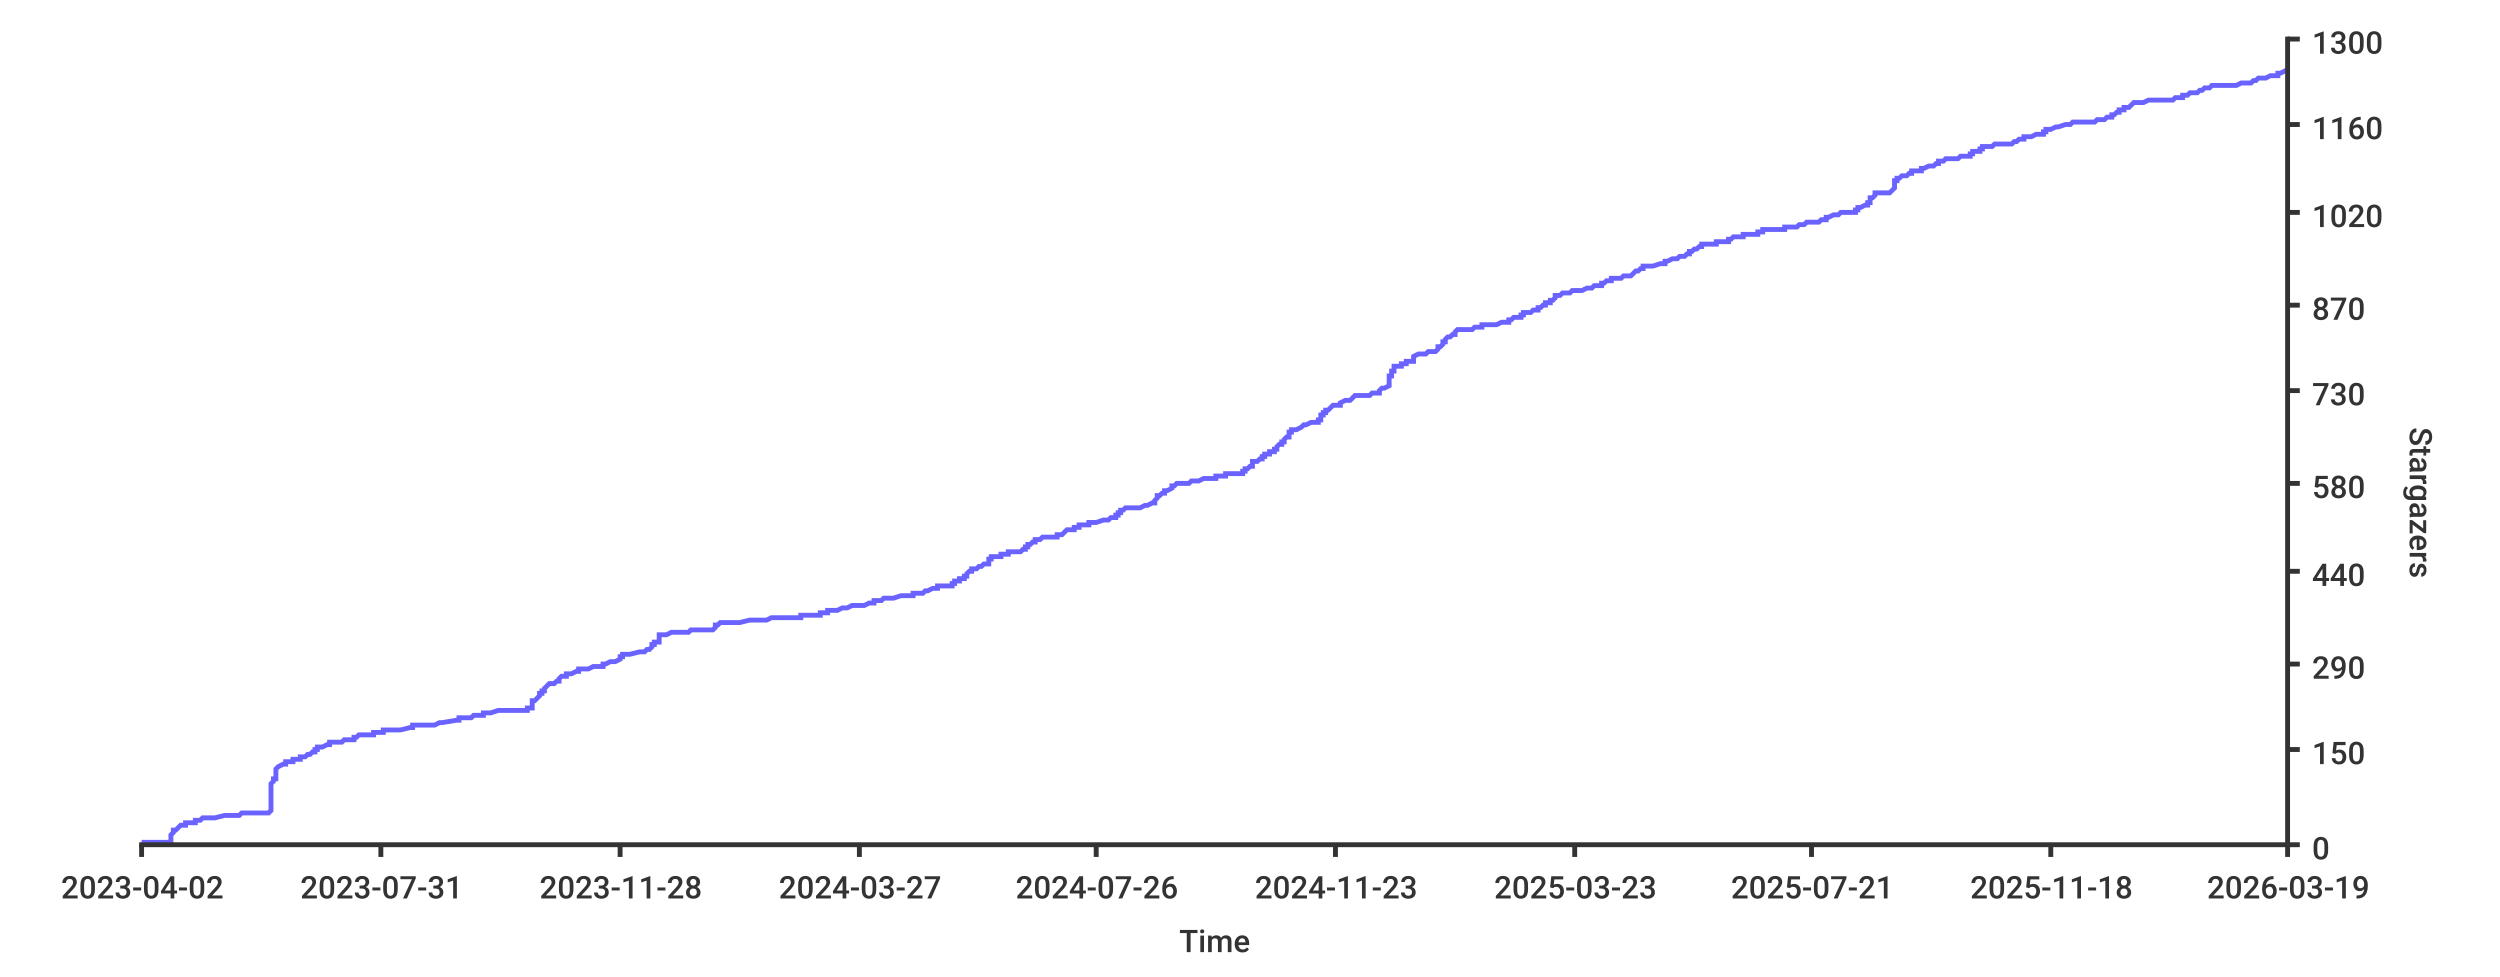
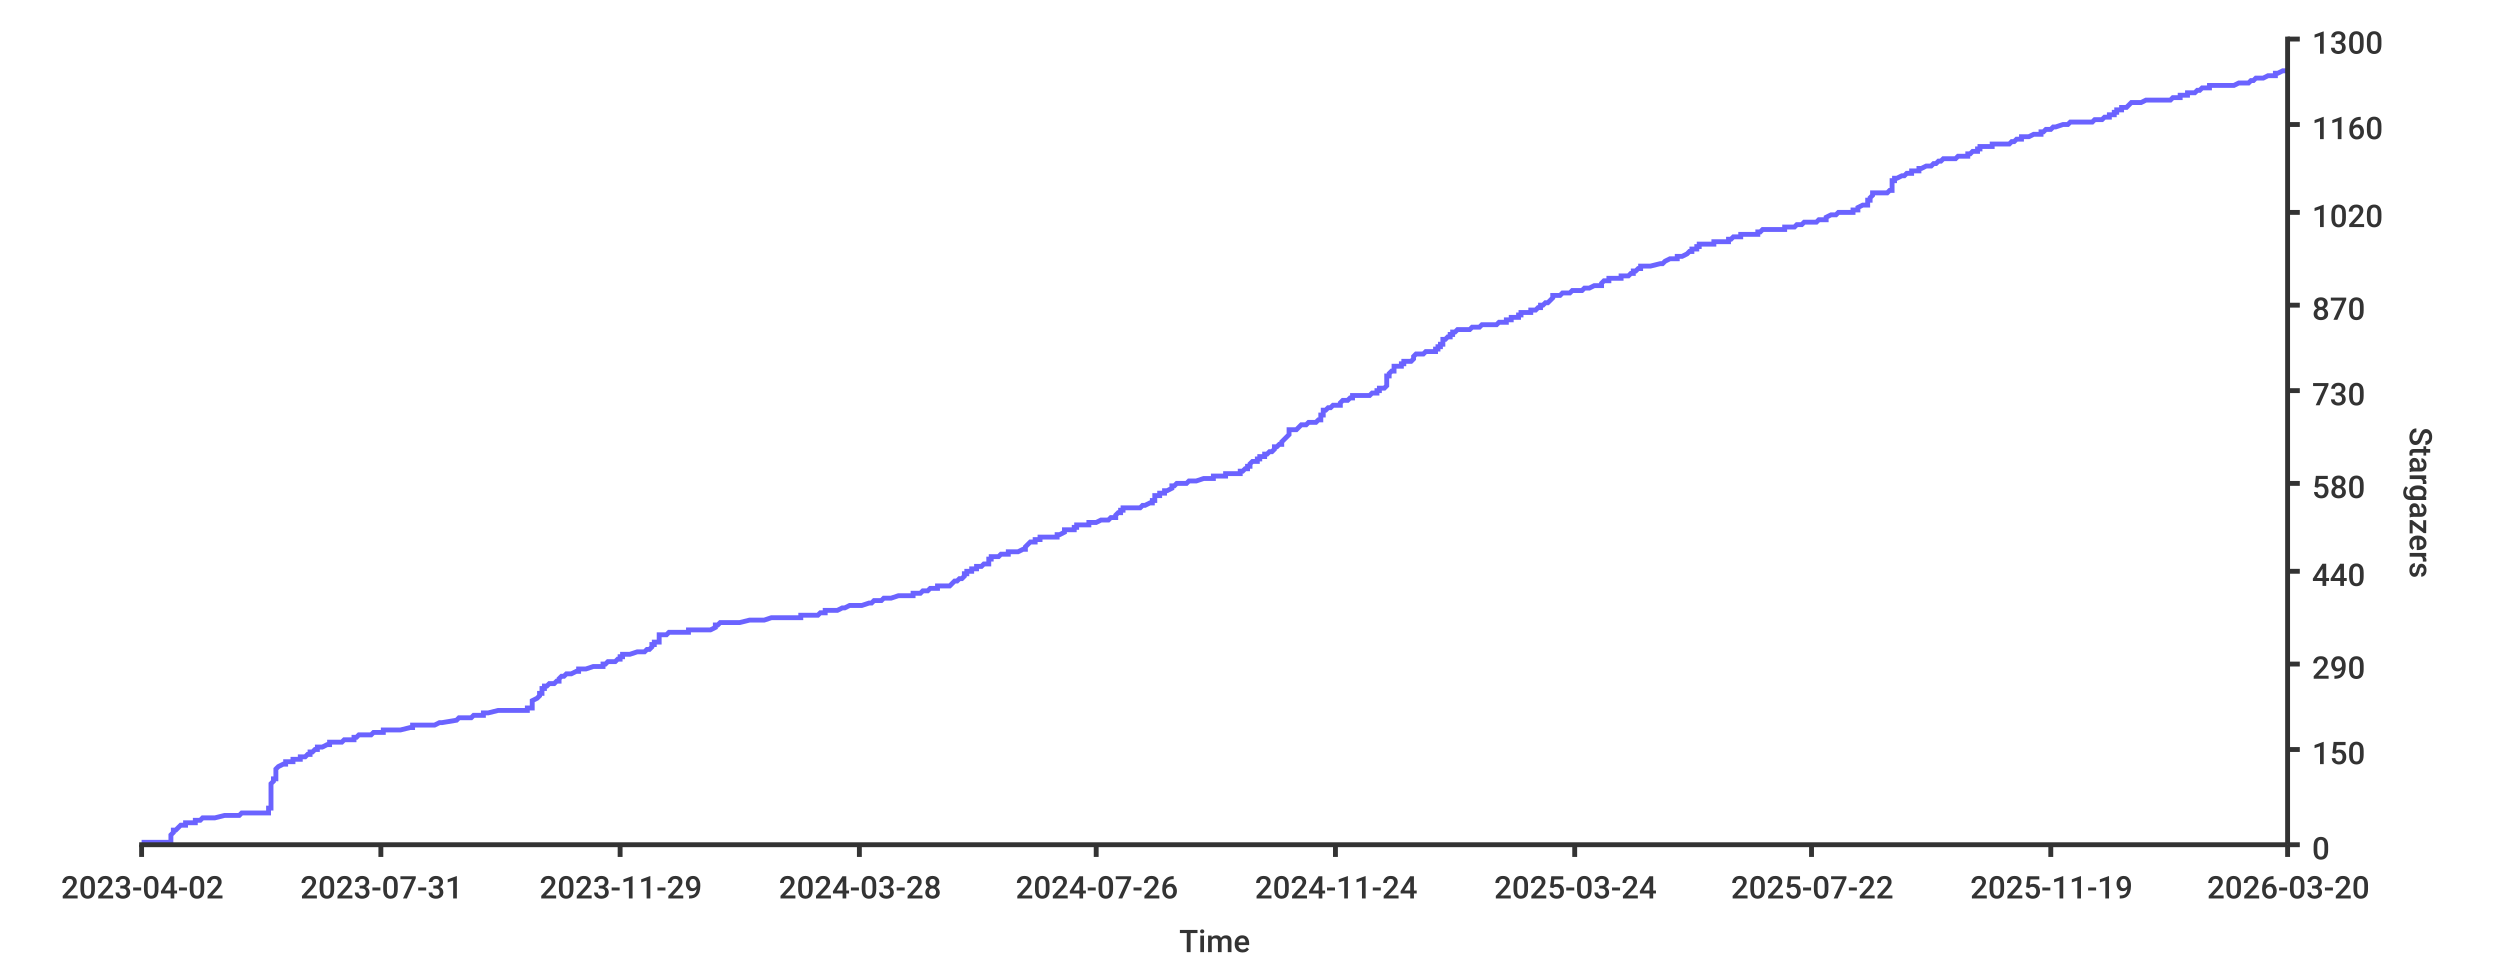
- <svg xmlns="http://www.w3.org/2000/svg" width="1024px" height="400px">
+ <svg xmlns="http://www.w3.org/2000/svg" height="400px" width="1024px">
  <style type="text/css">
path { fill: none; stroke: rgb(51,51,51); }
path.series { stroke: #6b63ff; }
rect.background { fill: rgb(255,255,255); stroke: none; }

text {
	stroke-width: 0;
	stroke: none;
	fill: rgba(51,51,51,1.0);
	font-size: 12.8px;
	font-family: 'Roboto Medium', sans-serif;
}
</style>
  <rect width="1024px" height="400px" class="background" rx="8" x="0" y="0" />
-   <path class="series" d="M 58 345 L 60 345 L 70 345 L 70 344 L 70 344 L 70 344 L 70 344 L 70 343 L 70 343 L 70 343 L 70 343 L 70 342 L 70 342 L 70 342 L 70 342 L 71 341 L 71 341 L 71 341 L 71 341 L 71 340 L 72 340 L 72 340 L 72 340 L 73 339 L 73 339 L 73 339 L 73 339 L 74 338 L 75 338 L 75 338 L 76 338 L 76 337 L 79 337 L 80 337 L 80 337 L 80 336 L 80 336 L 81 336 L 82 336 L 83 335 L 84 335 L 87 335 L 88 335 L 92 334 L 93 334 L 96 334 L 98 334 L 99 333 L 109 333 L 109 333 L 110 333 L 111 332 L 111 332 L 111 332 L 111 332 L 111 331 L 111 331 L 111 331 L 111 331 L 111 330 L 111 330 L 111 330 L 111 330 L 111 329 L 111 329 L 111 329 L 111 328 L 111 328 L 111 328 L 111 328 L 111 327 L 111 327 L 111 327 L 111 327 L 111 326 L 111 326 L 111 326 L 111 326 L 111 325 L 111 325 L 111 325 L 111 325 L 111 324 L 111 324 L 111 324 L 111 324 L 111 323 L 111 323 L 111 323 L 111 323 L 111 322 L 111 322 L 111 322 L 111 322 L 111 321 L 111 321 L 111 321 L 111 321 L 112 320 L 112 320 L 112 320 L 112 320 L 112 319 L 112 319 L 113 319 L 113 319 L 113 318 L 113 318 L 113 318 L 113 318 L 113 317 L 113 317 L 113 317 L 113 317 L 113 316 L 113 316 L 113 316 L 113 316 L 113 315 L 113 315 L 113 315 L 113 315 L 114 314 L 114 314 L 114 314 L 114 314 L 116 313 L 116 313 L 116 313 L 117 313 L 117 312 L 118 312 L 120 312 L 120 311 L 122 311 L 122 311 L 123 311 L 123 310 L 124 310 L 125 310 L 125 310 L 126 309 L 126 309 L 127 309 L 127 309 L 128 308 L 128 308 L 128 308 L 129 308 L 129 307 L 129 307 L 130 307 L 130 307 L 130 306 L 131 306 L 132 306 L 132 306 L 134 305 L 134 305 L 135 305 L 135 305 L 135 304 L 136 304 L 137 304 L 140 304 L 141 303 L 141 303 L 145 303 L 145 303 L 145 302 L 145 302 L 145 302 L 146 302 L 147 301 L 148 301 L 148 301 L 153 301 L 153 300 L 154 300 L 156 300 L 157 300 L 157 299 L 157 299 L 161 299 L 164 299 L 168 298 L 169 298 L 169 298 L 169 298 L 169 297 L 175 297 L 178 297 L 178 297 L 180 296 L 181 296 L 181 296 L 187 295 L 187 295 L 187 295 L 188 295 L 188 294 L 191 294 L 192 294 L 193 294 L 194 293 L 198 293 L 198 293 L 198 293 L 198 292 L 199 292 L 199 292 L 201 292 L 204 291 L 211 291 L 214 291 L 216 291 L 216 290 L 218 290 L 218 290 L 218 290 L 218 289 L 218 289 L 218 289 L 218 289 L 218 288 L 218 288 L 218 288 L 218 288 L 218 287 L 218 287 L 218 287 L 219 287 L 220 286 L 220 286 L 220 286 L 220 286 L 221 285 L 221 285 L 221 285 L 221 285 L 221 284 L 221 284 L 221 284 L 222 284 L 222 283 L 222 283 L 223 283 L 223 283 L 223 282 L 223 282 L 223 282 L 223 282 L 224 281 L 224 281 L 224 281 L 224 281 L 225 280 L 226 280 L 226 280 L 227 280 L 228 279 L 228 279 L 229 279 L 229 278 L 229 278 L 229 278 L 229 278 L 230 277 L 231 277 L 232 277 L 232 277 L 232 276 L 233 276 L 234 276 L 234 276 L 236 275 L 236 275 L 236 275 L 237 275 L 237 274 L 240 274 L 240 274 L 241 274 L 243 273 L 244 273 L 246 273 L 247 273 L 247 272 L 248 272 L 248 272 L 248 272 L 250 271 L 251 271 L 252 271 L 252 271 L 254 270 L 254 270 L 254 270 L 254 270 L 254 269 L 254 269 L 254 269 L 255 269 L 255 268 L 255 268 L 256 268 L 258 268 L 262 267 L 262 267 L 262 267 L 264 267 L 265 266 L 265 266 L 266 266 L 266 266 L 267 265 L 267 265 L 267 265 L 267 265 L 267 264 L 267 264 L 268 264 L 268 264 L 268 263 L 270 263 L 270 263 L 270 262 L 270 262 L 270 262 L 270 262 L 270 261 L 270 261 L 270 261 L 270 261 L 270 260 L 270 260 L 271 260 L 273 260 L 275 259 L 275 259 L 275 259 L 282 259 L 283 258 L 285 258 L 286 258 L 292 258 L 293 257 L 293 257 L 293 257 L 293 257 L 293 256 L 293 256 L 293 256 L 294 256 L 295 255 L 300 255 L 301 255 L 303 255 L 307 254 L 310 254 L 312 254 L 314 254 L 316 253 L 316 253 L 322 253 L 328 253 L 328 252 L 332 252 L 332 252 L 336 252 L 336 251 L 338 251 L 338 251 L 339 251 L 339 250 L 340 250 L 341 250 L 343 250 L 345 249 L 346 249 L 346 249 L 347 249 L 349 248 L 351 248 L 351 248 L 354 248 L 356 247 L 357 247 L 357 247 L 358 247 L 358 246 L 359 246 L 361 246 L 362 245 L 364 245 L 366 245 L 366 245 L 369 244 L 369 244 L 371 244 L 374 244 L 374 243 L 377 243 L 378 243 L 378 243 L 379 242 L 379 242 L 380 242 L 380 242 L 382 241 L 384 241 L 384 241 L 384 241 L 384 240 L 389 240 L 389 240 L 390 240 L 390 239 L 390 239 L 391 239 L 391 239 L 391 238 L 391 238 L 392 238 L 393 238 L 393 237 L 394 237 L 394 237 L 395 237 L 395 236 L 395 236 L 396 236 L 396 236 L 396 235 L 396 235 L 396 235 L 396 235 L 397 234 L 397 234 L 398 234 L 398 234 L 398 233 L 399 233 L 399 233 L 400 233 L 401 232 L 401 232 L 401 232 L 402 232 L 403 231 L 403 231 L 403 231 L 405 231 L 405 230 L 405 230 L 405 230 L 405 229 L 406 229 L 406 229 L 406 229 L 406 228 L 407 228 L 409 228 L 410 228 L 410 227 L 411 227 L 412 227 L 413 227 L 413 226 L 415 226 L 416 226 L 418 226 L 419 225 L 420 225 L 420 225 L 420 225 L 420 224 L 421 224 L 421 224 L 421 224 L 421 223 L 421 223 L 422 223 L 422 223 L 423 222 L 423 222 L 423 222 L 424 222 L 424 221 L 426 221 L 426 221 L 426 221 L 427 220 L 427 220 L 429 220 L 433 220 L 433 219 L 433 219 L 433 219 L 435 219 L 436 218 L 436 218 L 436 218 L 436 218 L 437 217 L 438 217 L 440 217 L 440 217 L 440 216 L 440 216 L 441 216 L 442 216 L 442 215 L 442 215 L 444 215 L 446 215 L 446 214 L 449 214 L 449 214 L 449 214 L 452 213 L 452 213 L 454 213 L 455 212 L 456 212 L 457 212 L 457 212 L 457 211 L 457 211 L 458 211 L 458 211 L 458 210 L 458 210 L 458 210 L 459 210 L 459 209 L 459 209 L 460 209 L 460 209 L 461 208 L 464 208 L 464 208 L 467 208 L 469 207 L 469 207 L 469 207 L 470 207 L 472 206 L 472 206 L 472 206 L 473 206 L 473 205 L 473 205 L 473 205 L 473 205 L 474 204 L 474 204 L 474 204 L 474 204 L 474 203 L 474 203 L 475 203 L 475 203 L 476 202 L 476 202 L 476 202 L 477 202 L 477 201 L 477 201 L 478 201 L 478 201 L 480 200 L 480 200 L 480 200 L 480 200 L 480 199 L 481 199 L 481 199 L 481 199 L 482 198 L 483 198 L 485 198 L 487 198 L 488 197 L 489 197 L 491 197 L 493 196 L 493 196 L 495 196 L 498 196 L 498 195 L 498 195 L 501 195 L 502 195 L 502 194 L 503 194 L 503 194 L 509 194 L 509 193 L 509 193 L 509 193 L 510 193 L 510 192 L 511 192 L 511 192 L 511 192 L 512 191 L 512 191 L 512 191 L 513 191 L 513 190 L 513 190 L 513 190 L 513 190 L 513 189 L 513 189 L 514 189 L 515 189 L 516 188 L 516 188 L 516 188 L 517 188 L 517 187 L 518 187 L 518 187 L 518 187 L 518 186 L 519 186 L 519 186 L 520 186 L 520 185 L 521 185 L 521 185 L 522 185 L 522 184 L 522 184 L 522 184 L 523 184 L 523 183 L 523 183 L 523 183 L 523 183 L 524 182 L 524 182 L 525 182 L 525 182 L 525 181 L 526 181 L 526 181 L 526 181 L 526 180 L 526 180 L 526 180 L 527 179 L 527 179 L 527 179 L 528 179 L 528 178 L 528 178 L 528 178 L 528 178 L 528 177 L 529 177 L 529 177 L 529 177 L 529 176 L 529 176 L 531 176 L 531 176 L 533 175 L 533 175 L 533 175 L 533 175 L 534 174 L 535 174 L 535 174 L 535 174 L 537 173 L 539 173 L 539 173 L 540 173 L 540 172 L 540 172 L 541 172 L 541 172 L 541 171 L 541 171 L 541 171 L 541 171 L 541 170 L 542 170 L 542 170 L 542 170 L 542 169 L 542 169 L 542 169 L 543 169 L 543 168 L 543 168 L 543 168 L 544 168 L 545 167 L 545 167 L 545 167 L 545 167 L 546 166 L 546 166 L 547 166 L 549 166 L 549 165 L 549 165 L 549 165 L 549 165 L 551 164 L 552 164 L 553 164 L 554 163 L 554 163 L 554 163 L 554 163 L 555 162 L 558 162 L 560 162 L 561 162 L 562 161 L 563 161 L 564 161 L 565 161 L 565 160 L 565 160 L 565 160 L 565 160 L 566 159 L 566 159 L 566 159 L 567 159 L 569 158 L 569 158 L 569 158 L 569 158 L 569 157 L 569 157 L 569 157 L 569 157 L 569 156 L 569 156 L 569 156 L 569 156 L 569 155 L 569 155 L 569 155 L 569 155 L 569 154 L 569 154 L 569 154 L 570 154 L 570 153 L 570 153 L 570 153 L 570 153 L 570 152 L 570 152 L 570 152 L 571 152 L 571 151 L 571 151 L 571 151 L 571 151 L 571 150 L 572 150 L 573 150 L 574 150 L 574 149 L 575 149 L 576 149 L 576 149 L 576 148 L 576 148 L 578 148 L 579 148 L 579 147 L 579 147 L 579 147 L 579 146 L 579 146 L 579 146 L 579 146 L 581 145 L 581 145 L 581 145 L 584 145 L 585 144 L 586 144 L 587 144 L 588 144 L 589 143 L 589 143 L 589 143 L 589 143 L 589 142 L 590 142 L 590 142 L 590 142 L 591 141 L 591 141 L 591 141 L 591 141 L 591 140 L 591 140 L 592 140 L 592 140 L 592 139 L 592 139 L 592 139 L 592 139 L 593 138 L 594 138 L 594 138 L 594 138 L 595 137 L 595 137 L 595 137 L 596 137 L 596 136 L 596 136 L 596 136 L 596 136 L 597 135 L 600 135 L 601 135 L 603 135 L 604 134 L 604 134 L 606 134 L 607 134 L 607 133 L 609 133 L 613 133 L 613 133 L 615 132 L 616 132 L 617 132 L 618 132 L 618 131 L 619 131 L 619 131 L 620 130 L 621 130 L 622 130 L 623 130 L 623 129 L 623 129 L 624 129 L 624 129 L 624 128 L 625 128 L 627 128 L 627 128 L 628 127 L 629 127 L 629 127 L 630 127 L 630 126 L 631 126 L 631 126 L 631 126 L 632 125 L 632 125 L 633 125 L 633 125 L 633 124 L 634 124 L 635 124 L 635 124 L 635 123 L 636 123 L 636 123 L 636 123 L 637 122 L 637 122 L 637 122 L 637 122 L 637 121 L 637 121 L 638 121 L 639 121 L 640 120 L 641 120 L 643 120 L 643 120 L 644 119 L 645 119 L 647 119 L 648 119 L 650 118 L 651 118 L 652 118 L 652 118 L 653 117 L 655 117 L 656 117 L 656 117 L 656 116 L 656 116 L 657 116 L 657 116 L 658 115 L 658 115 L 659 115 L 660 115 L 660 114 L 660 114 L 664 114 L 665 113 L 666 113 L 667 113 L 668 113 L 669 112 L 669 112 L 669 112 L 669 112 L 670 111 L 671 111 L 671 111 L 671 111 L 672 110 L 672 110 L 672 110 L 673 110 L 673 109 L 674 109 L 676 109 L 677 109 L 680 108 L 681 108 L 681 108 L 682 108 L 682 107 L 682 107 L 683 107 L 683 107 L 685 106 L 686 106 L 687 106 L 687 106 L 688 105 L 688 105 L 689 105 L 690 105 L 691 104 L 691 104 L 692 104 L 692 104 L 692 103 L 692 103 L 692 103 L 693 103 L 694 102 L 694 102 L 695 102 L 695 102 L 696 101 L 696 101 L 696 101 L 697 101 L 697 100 L 697 100 L 700 100 L 703 100 L 703 99 L 706 99 L 706 99 L 708 99 L 708 98 L 709 98 L 709 98 L 710 97 L 711 97 L 712 97 L 714 97 L 714 96 L 717 96 L 720 96 L 720 96 L 720 95 L 721 95 L 721 95 L 722 95 L 722 94 L 722 94 L 729 94 L 731 94 L 731 93 L 732 93 L 734 93 L 736 93 L 737 92 L 738 92 L 738 92 L 739 92 L 740 91 L 743 91 L 744 91 L 745 91 L 746 90 L 748 90 L 748 90 L 748 90 L 748 89 L 749 89 L 749 89 L 749 89 L 751 88 L 753 88 L 753 88 L 753 88 L 754 87 L 756 87 L 758 87 L 760 87 L 760 86 L 761 86 L 761 86 L 761 86 L 761 85 L 762 85 L 762 85 L 762 85 L 764 84 L 765 84 L 765 84 L 765 84 L 765 83 L 766 83 L 766 83 L 766 83 L 766 82 L 766 82 L 766 82 L 766 82 L 766 81 L 767 81 L 767 81 L 768 80 L 768 80 L 768 80 L 768 80 L 768 79 L 769 79 L 773 79 L 774 79 L 775 78 L 775 78 L 775 78 L 775 78 L 776 77 L 776 77 L 776 77 L 776 77 L 776 76 L 776 76 L 776 76 L 776 76 L 776 75 L 776 75 L 776 75 L 776 75 L 776 74 L 776 74 L 777 74 L 777 74 L 777 73 L 777 73 L 778 73 L 778 73 L 779 72 L 780 72 L 781 72 L 781 72 L 782 71 L 782 71 L 783 71 L 783 71 L 783 70 L 785 70 L 786 70 L 787 70 L 787 69 L 787 69 L 788 69 L 788 69 L 790 68 L 790 68 L 791 68 L 792 68 L 793 67 L 793 67 L 793 67 L 794 67 L 794 66 L 795 66 L 796 66 L 796 66 L 797 65 L 799 65 L 802 65 L 803 64 L 803 64 L 807 64 L 807 64 L 807 63 L 808 63 L 808 63 L 808 63 L 808 62 L 809 62 L 810 62 L 811 62 L 811 61 L 811 61 L 812 61 L 812 61 L 812 60 L 816 60 L 816 60 L 816 60 L 817 59 L 818 59 L 819 59 L 824 59 L 825 58 L 825 58 L 826 58 L 826 58 L 827 57 L 828 57 L 829 57 L 829 57 L 829 56 L 829 56 L 829 56 L 832 56 L 834 55 L 834 55 L 836 55 L 837 55 L 837 54 L 838 54 L 838 54 L 838 54 L 838 53 L 839 53 L 840 53 L 840 53 L 842 52 L 842 52 L 842 52 L 843 52 L 846 51 L 846 51 L 847 51 L 848 51 L 849 50 L 852 50 L 854 50 L 858 50 L 859 49 L 861 49 L 862 49 L 862 49 L 863 48 L 863 48 L 865 48 L 865 47 L 866 47 L 866 47 L 866 47 L 867 46 L 867 46 L 868 46 L 868 46 L 868 45 L 869 45 L 869 45 L 870 45 L 870 44 L 870 44 L 871 44 L 872 44 L 873 43 L 873 43 L 873 43 L 873 43 L 874 42 L 877 42 L 877 42 L 878 42 L 880 41 L 881 41 L 883 41 L 890 41 L 891 40 L 892 40 L 893 40 L 894 40 L 894 39 L 894 39 L 896 39 L 896 39 L 897 38 L 899 38 L 900 38 L 900 38 L 901 37 L 901 37 L 902 37 L 902 37 L 903 36 L 904 36 L 905 36 L 905 36 L 906 35 L 912 35 L 916 35 L 916 35 L 918 34 L 921 34 L 921 34 L 922 34 L 923 33 L 923 33 L 923 33 L 924 33 L 925 32 L 925 32 L 928 32 L 930 31 L 931 31 L 932 31 L 933 31 L 933 30 L 933 30 L 934 30 L 934 30 L 936 29 L 937 29" stroke-width="2" />
+   <path class="series" d="M 58 345 L 60 345 L 70 345 L 70 344 L 70 344 L 70 344 L 70 344 L 70 343 L 70 343 L 70 343 L 70 343 L 70 342 L 70 342 L 70 342 L 70 342 L 71 341 L 71 341 L 71 341 L 71 341 L 71 340 L 72 340 L 72 340 L 72 340 L 73 339 L 73 339 L 73 339 L 73 339 L 74 338 L 75 338 L 75 338 L 76 338 L 76 337 L 79 337 L 79 337 L 80 337 L 80 336 L 80 336 L 81 336 L 82 336 L 83 335 L 84 335 L 87 335 L 88 335 L 92 334 L 93 334 L 96 334 L 98 334 L 99 333 L 109 333 L 109 333 L 110 333 L 110 332 L 110 332 L 110 332 L 110 332 L 110 331 L 111 331 L 111 331 L 111 331 L 111 330 L 111 330 L 111 330 L 111 330 L 111 329 L 111 329 L 111 329 L 111 328 L 111 328 L 111 328 L 111 328 L 111 327 L 111 327 L 111 327 L 111 327 L 111 326 L 111 326 L 111 326 L 111 326 L 111 325 L 111 325 L 111 325 L 111 325 L 111 324 L 111 324 L 111 324 L 111 324 L 111 323 L 111 323 L 111 323 L 111 323 L 111 322 L 111 322 L 111 322 L 111 322 L 111 321 L 111 321 L 111 321 L 111 321 L 112 320 L 112 320 L 112 320 L 112 320 L 112 319 L 112 319 L 113 319 L 113 319 L 113 318 L 113 318 L 113 318 L 113 318 L 113 317 L 113 317 L 113 317 L 113 317 L 113 316 L 113 316 L 113 316 L 113 316 L 113 315 L 113 315 L 113 315 L 113 315 L 114 314 L 114 314 L 114 314 L 114 314 L 116 313 L 116 313 L 116 313 L 117 313 L 117 312 L 118 312 L 120 312 L 120 311 L 122 311 L 122 311 L 123 311 L 123 310 L 124 310 L 125 310 L 125 310 L 126 309 L 126 309 L 127 309 L 127 309 L 127 308 L 128 308 L 128 308 L 128 308 L 129 307 L 129 307 L 130 307 L 130 307 L 130 306 L 130 306 L 132 306 L 132 306 L 134 305 L 134 305 L 135 305 L 135 305 L 135 304 L 135 304 L 136 304 L 140 304 L 141 303 L 141 303 L 145 303 L 145 303 L 145 302 L 145 302 L 145 302 L 146 302 L 147 301 L 148 301 L 148 301 L 152 301 L 153 300 L 154 300 L 156 300 L 157 300 L 157 299 L 157 299 L 161 299 L 164 299 L 168 298 L 169 298 L 169 298 L 169 298 L 169 297 L 175 297 L 178 297 L 178 297 L 180 296 L 180 296 L 181 296 L 187 295 L 187 295 L 187 295 L 187 295 L 188 294 L 191 294 L 192 294 L 193 294 L 194 293 L 197 293 L 198 293 L 198 293 L 198 292 L 198 292 L 199 292 L 200 292 L 204 291 L 211 291 L 214 291 L 216 291 L 216 290 L 218 290 L 218 290 L 218 290 L 218 289 L 218 289 L 218 289 L 218 289 L 218 288 L 218 288 L 218 288 L 218 288 L 218 287 L 218 287 L 218 287 L 218 287 L 220 286 L 220 286 L 220 286 L 220 286 L 221 285 L 221 285 L 221 285 L 221 285 L 221 284 L 221 284 L 221 284 L 222 284 L 222 283 L 222 283 L 222 283 L 222 283 L 222 282 L 223 282 L 223 282 L 223 282 L 223 281 L 224 281 L 224 281 L 224 281 L 225 280 L 225 280 L 226 280 L 227 280 L 228 279 L 228 279 L 229 279 L 229 278 L 229 278 L 229 278 L 229 278 L 230 277 L 230 277 L 231 277 L 231 277 L 232 276 L 233 276 L 234 276 L 234 276 L 236 275 L 236 275 L 236 275 L 237 275 L 237 274 L 240 274 L 240 274 L 240 274 L 243 273 L 244 273 L 246 273 L 247 273 L 247 272 L 247 272 L 248 272 L 248 272 L 249 271 L 251 271 L 252 271 L 252 271 L 253 270 L 253 270 L 253 270 L 254 270 L 254 269 L 254 269 L 254 269 L 255 269 L 255 268 L 255 268 L 255 268 L 258 268 L 261 267 L 261 267 L 261 267 L 264 267 L 265 266 L 265 266 L 265 266 L 266 266 L 267 265 L 267 265 L 267 265 L 267 265 L 267 264 L 267 264 L 268 264 L 268 264 L 268 263 L 270 263 L 270 263 L 270 262 L 270 262 L 270 262 L 270 262 L 270 261 L 270 261 L 270 261 L 270 261 L 270 260 L 270 260 L 270 260 L 273 260 L 274 259 L 274 259 L 275 259 L 282 259 L 282 258 L 284 258 L 286 258 L 291 258 L 293 257 L 293 257 L 293 257 L 293 257 L 293 256 L 293 256 L 293 256 L 294 256 L 295 255 L 300 255 L 301 255 L 303 255 L 307 254 L 309 254 L 312 254 L 313 254 L 316 253 L 316 253 L 322 253 L 328 253 L 328 252 L 332 252 L 332 252 L 335 252 L 336 251 L 338 251 L 338 251 L 338 251 L 338 250 L 340 250 L 341 250 L 343 250 L 345 249 L 345 249 L 346 249 L 346 249 L 348 248 L 351 248 L 351 248 L 353 248 L 356 247 L 356 247 L 356 247 L 357 247 L 358 246 L 359 246 L 361 246 L 362 245 L 364 245 L 365 245 L 365 245 L 368 244 L 369 244 L 371 244 L 374 244 L 374 243 L 377 243 L 377 243 L 377 243 L 378 242 L 378 242 L 380 242 L 380 242 L 381 241 L 383 241 L 384 241 L 384 241 L 384 240 L 389 240 L 389 240 L 389 240 L 390 239 L 390 239 L 390 239 L 390 239 L 391 238 L 391 238 L 392 238 L 392 238 L 393 237 L 394 237 L 394 237 L 394 237 L 395 236 L 395 236 L 395 236 L 395 236 L 395 235 L 396 235 L 396 235 L 396 235 L 396 234 L 397 234 L 398 234 L 398 234 L 398 233 L 399 233 L 399 233 L 400 233 L 400 232 L 401 232 L 401 232 L 402 232 L 403 231 L 403 231 L 403 231 L 405 231 L 405 230 L 405 230 L 405 230 L 405 229 L 405 229 L 405 229 L 406 229 L 406 228 L 406 228 L 408 228 L 409 228 L 410 227 L 410 227 L 412 227 L 413 227 L 413 226 L 414 226 L 416 226 L 417 226 L 419 225 L 419 225 L 420 225 L 420 225 L 420 224 L 420 224 L 420 224 L 420 224 L 421 223 L 421 223 L 421 223 L 421 223 L 422 222 L 423 222 L 423 222 L 424 222 L 424 221 L 425 221 L 426 221 L 426 221 L 426 220 L 427 220 L 428 220 L 433 220 L 433 219 L 433 219 L 433 219 L 434 219 L 436 218 L 436 218 L 436 218 L 436 218 L 436 217 L 437 217 L 439 217 L 440 217 L 440 216 L 440 216 L 441 216 L 441 216 L 441 215 L 442 215 L 443 215 L 446 215 L 446 214 L 448 214 L 448 214 L 449 214 L 451 213 L 452 213 L 454 213 L 455 212 L 456 212 L 456 212 L 457 212 L 457 211 L 457 211 L 457 211 L 457 211 L 458 210 L 458 210 L 458 210 L 459 210 L 459 209 L 459 209 L 459 209 L 460 209 L 460 208 L 463 208 L 464 208 L 467 208 L 468 207 L 468 207 L 469 207 L 469 207 L 471 206 L 472 206 L 472 206 L 472 206 L 472 205 L 472 205 L 473 205 L 473 205 L 473 204 L 473 204 L 473 204 L 473 204 L 473 203 L 474 203 L 474 203 L 475 203 L 475 202 L 475 202 L 476 202 L 477 202 L 477 201 L 477 201 L 477 201 L 478 201 L 480 200 L 480 200 L 480 200 L 480 200 L 480 199 L 481 199 L 481 199 L 481 199 L 482 198 L 483 198 L 484 198 L 486 198 L 487 197 L 488 197 L 490 197 L 493 196 L 493 196 L 495 196 L 497 196 L 497 195 L 497 195 L 501 195 L 502 195 L 502 194 L 502 194 L 502 194 L 508 194 L 508 193 L 509 193 L 509 193 L 509 193 L 510 192 L 510 192 L 511 192 L 511 192 L 511 191 L 511 191 L 512 191 L 512 191 L 512 190 L 512 190 L 512 190 L 512 190 L 513 189 L 513 189 L 514 189 L 515 189 L 515 188 L 515 188 L 515 188 L 516 188 L 516 187 L 517 187 L 517 187 L 518 187 L 518 186 L 518 186 L 518 186 L 519 186 L 520 185 L 520 185 L 520 185 L 521 185 L 522 184 L 522 184 L 522 184 L 522 184 L 522 183 L 523 183 L 523 183 L 523 183 L 524 182 L 524 182 L 525 182 L 525 182 L 525 181 L 525 181 L 525 181 L 525 181 L 526 180 L 526 180 L 526 180 L 527 179 L 527 179 L 527 179 L 527 179 L 528 178 L 528 178 L 528 178 L 528 178 L 528 177 L 528 177 L 528 177 L 528 177 L 528 176 L 528 176 L 530 176 L 531 176 L 532 175 L 532 175 L 532 175 L 532 175 L 533 174 L 534 174 L 534 174 L 535 174 L 536 173 L 538 173 L 538 173 L 539 173 L 540 172 L 540 172 L 540 172 L 541 172 L 541 171 L 541 171 L 541 171 L 541 171 L 541 170 L 541 170 L 541 170 L 542 170 L 542 169 L 542 169 L 542 169 L 542 169 L 542 168 L 542 168 L 543 168 L 543 168 L 544 167 L 545 167 L 545 167 L 545 167 L 546 166 L 546 166 L 546 166 L 549 166 L 549 165 L 549 165 L 549 165 L 549 165 L 550 164 L 552 164 L 552 164 L 553 163 L 553 163 L 554 163 L 554 163 L 554 162 L 557 162 L 559 162 L 561 162 L 562 161 L 563 161 L 563 161 L 564 161 L 564 160 L 564 160 L 564 160 L 565 160 L 565 159 L 566 159 L 566 159 L 567 159 L 568 158 L 568 158 L 568 158 L 568 158 L 568 157 L 568 157 L 568 157 L 568 157 L 568 156 L 568 156 L 568 156 L 568 156 L 568 155 L 568 155 L 568 155 L 568 155 L 568 154 L 569 154 L 569 154 L 569 154 L 569 153 L 569 153 L 569 153 L 569 153 L 570 152 L 570 152 L 570 152 L 571 152 L 571 151 L 571 151 L 571 151 L 571 151 L 571 150 L 571 150 L 572 150 L 574 150 L 574 149 L 574 149 L 575 149 L 575 149 L 575 148 L 576 148 L 577 148 L 578 148 L 579 147 L 579 147 L 579 147 L 579 146 L 579 146 L 579 146 L 579 146 L 580 145 L 580 145 L 580 145 L 583 145 L 584 144 L 585 144 L 587 144 L 588 144 L 588 143 L 588 143 L 588 143 L 589 143 L 589 142 L 589 142 L 589 142 L 590 142 L 590 141 L 590 141 L 591 141 L 591 141 L 591 140 L 591 140 L 591 140 L 591 140 L 591 139 L 591 139 L 592 139 L 592 139 L 593 138 L 593 138 L 593 138 L 594 138 L 594 137 L 594 137 L 594 137 L 595 137 L 595 136 L 595 136 L 596 136 L 596 136 L 597 135 L 599 135 L 600 135 L 602 135 L 603 134 L 604 134 L 606 134 L 606 134 L 607 133 L 609 133 L 612 133 L 613 133 L 614 132 L 615 132 L 617 132 L 617 132 L 617 131 L 619 131 L 619 131 L 619 130 L 620 130 L 621 130 L 622 130 L 622 129 L 623 129 L 623 129 L 623 129 L 623 128 L 624 128 L 627 128 L 627 128 L 627 127 L 628 127 L 628 127 L 629 127 L 630 126 L 631 126 L 631 126 L 631 126 L 631 125 L 631 125 L 632 125 L 632 125 L 633 124 L 634 124 L 634 124 L 634 124 L 635 123 L 635 123 L 635 123 L 635 123 L 636 122 L 636 122 L 636 122 L 636 122 L 636 121 L 637 121 L 637 121 L 639 121 L 640 120 L 640 120 L 642 120 L 643 120 L 644 119 L 644 119 L 646 119 L 648 119 L 649 118 L 650 118 L 651 118 L 651 118 L 653 117 L 654 117 L 656 117 L 656 117 L 656 116 L 656 116 L 656 116 L 656 116 L 657 115 L 658 115 L 658 115 L 659 115 L 659 114 L 659 114 L 664 114 L 664 113 L 665 113 L 666 113 L 667 113 L 668 112 L 668 112 L 669 112 L 669 112 L 669 111 L 670 111 L 670 111 L 670 111 L 671 110 L 671 110 L 671 110 L 672 110 L 672 109 L 674 109 L 676 109 L 676 109 L 680 108 L 680 108 L 680 108 L 681 108 L 682 107 L 682 107 L 682 107 L 682 107 L 684 106 L 685 106 L 686 106 L 687 106 L 687 105 L 687 105 L 688 105 L 689 105 L 691 104 L 691 104 L 691 104 L 691 104 L 692 103 L 692 103 L 692 103 L 693 103 L 693 102 L 693 102 L 694 102 L 695 102 L 695 101 L 696 101 L 696 101 L 696 101 L 696 100 L 697 100 L 699 100 L 702 100 L 702 99 L 705 99 L 706 99 L 708 99 L 708 98 L 709 98 L 709 98 L 710 97 L 710 97 L 711 97 L 713 97 L 713 96 L 716 96 L 720 96 L 720 96 L 720 95 L 720 95 L 720 95 L 721 95 L 722 94 L 722 94 L 728 94 L 731 94 L 731 93 L 731 93 L 733 93 L 735 93 L 736 92 L 737 92 L 737 92 L 738 92 L 739 91 L 743 91 L 743 91 L 744 91 L 745 90 L 747 90 L 748 90 L 748 90 L 748 89 L 748 89 L 748 89 L 748 89 L 750 88 L 752 88 L 752 88 L 752 88 L 753 87 L 755 87 L 758 87 L 759 87 L 759 86 L 760 86 L 761 86 L 761 86 L 761 85 L 761 85 L 761 85 L 761 85 L 763 84 L 764 84 L 764 84 L 765 84 L 765 83 L 765 83 L 765 83 L 765 83 L 765 82 L 765 82 L 766 82 L 766 82 L 766 81 L 766 81 L 766 81 L 767 80 L 767 80 L 767 80 L 767 80 L 767 79 L 769 79 L 773 79 L 773 79 L 774 78 L 775 78 L 775 78 L 775 78 L 775 77 L 775 77 L 775 77 L 775 77 L 775 76 L 775 76 L 775 76 L 775 76 L 775 75 L 775 75 L 775 75 L 775 75 L 775 74 L 775 74 L 776 74 L 776 74 L 776 73 L 777 73 L 777 73 L 777 73 L 779 72 L 779 72 L 780 72 L 780 72 L 781 71 L 781 71 L 782 71 L 783 71 L 783 70 L 784 70 L 785 70 L 786 70 L 786 69 L 787 69 L 787 69 L 787 69 L 789 68 L 789 68 L 790 68 L 791 68 L 792 67 L 792 67 L 792 67 L 793 67 L 794 66 L 794 66 L 795 66 L 795 66 L 796 65 L 798 65 L 801 65 L 802 64 L 802 64 L 806 64 L 806 64 L 806 63 L 807 63 L 807 63 L 807 63 L 808 62 L 808 62 L 810 62 L 810 62 L 810 61 L 810 61 L 811 61 L 811 61 L 811 60 L 815 60 L 815 60 L 816 60 L 816 59 L 817 59 L 818 59 L 823 59 L 824 58 L 824 58 L 825 58 L 825 58 L 826 57 L 827 57 L 828 57 L 828 57 L 828 56 L 828 56 L 828 56 L 831 56 L 833 55 L 833 55 L 835 55 L 836 55 L 836 54 L 837 54 L 837 54 L 837 54 L 838 53 L 838 53 L 839 53 L 840 53 L 841 52 L 842 52 L 842 52 L 842 52 L 845 51 L 845 51 L 847 51 L 847 51 L 848 50 L 851 50 L 853 50 L 857 50 L 858 49 L 860 49 L 861 49 L 861 49 L 862 48 L 862 48 L 864 48 L 864 47 L 865 47 L 865 47 L 866 47 L 866 46 L 866 46 L 867 46 L 867 46 L 867 45 L 868 45 L 869 45 L 869 45 L 869 44 L 870 44 L 870 44 L 871 44 L 872 43 L 872 43 L 872 43 L 872 43 L 873 42 L 876 42 L 877 42 L 877 42 L 879 41 L 880 41 L 882 41 L 889 41 L 890 40 L 891 40 L 892 40 L 893 40 L 893 39 L 893 39 L 895 39 L 896 39 L 896 38 L 898 38 L 899 38 L 899 38 L 900 37 L 901 37 L 901 37 L 901 37 L 902 36 L 903 36 L 904 36 L 905 36 L 905 35 L 911 35 L 915 35 L 915 35 L 917 34 L 920 34 L 920 34 L 921 34 L 922 33 L 922 33 L 922 33 L 923 33 L 924 32 L 924 32 L 927 32 L 929 31 L 930 31 L 931 31 L 932 31 L 932 30 L 932 30 L 933 30 L 933 30 L 935 29 L 937 29 L 937 29" stroke-width="2" />
  <path stroke-width="2" d="M 937 346 L 937 15" />
  <path stroke-width="2" d="M 937 346 L 942 346" />
  <text x="947" y="352">0</text>
  <path stroke-width="2" d="M 937 307 L 942 307" />
  <text x="947" y="313">150</text>
  <path stroke-width="2" d="M 937 272 L 942 272" />
  <text x="947" y="278">290</text>
  <path stroke-width="2" d="M 937 234 L 942 234" />
  <text x="947" y="240">440</text>
  <path stroke-width="2" d="M 937 198 L 942 198" />
  <text x="947" y="204">580</text>
  <path stroke-width="2" d="M 937 160 L 942 160" />
  <text x="947" y="166">730</text>
  <path stroke-width="2" d="M 937 125 L 942 125" />
  <text x="947" y="131">870</text>
-   <path d="M 937 87 L 942 87" stroke-width="2" />
+   <path stroke-width="2" d="M 937 87 L 942 87" />
  <text x="947" y="93">1020</text>
  <path stroke-width="2" d="M 937 51 L 942 51" />
  <text x="947" y="57">1160</text>
  <path stroke-width="2" d="M 937 16 L 942 16" />
-   <text y="22" x="947">1300</text>
-   <text y="175" transform="rotate(90.00,987,175)" x="987">Stargazers</text>
+   <text x="947" y="22">1300</text>
+   <text transform="rotate(90.00,987,175)" x="987" y="175">Stargazers</text>
  <path stroke-width="2" d="M 57 346 L 937 346" />
  <path stroke-width="2" d="M 58 346 L 58 351" />
  <text y="368" x="25">2023-04-02</text>
  <path stroke-width="2" d="M 156 346 L 156 351" />
  <text x="123" y="368">2023-07-31</text>
  <path stroke-width="2" d="M 254 346 L 254 351" />
-   <text x="221" y="368">2023-11-28</text>
+   <text x="221" y="368">2023-11-29</text>
  <path stroke-width="2" d="M 352 346 L 352 351" />
-   <text x="319" y="368">2024-03-27</text>
+   <text x="319" y="368">2024-03-28</text>
  <path stroke-width="2" d="M 449 346 L 449 351" />
-   <text x="416" y="368">2024-07-26</text>
+   <text y="368" x="416">2024-07-26</text>
  <path stroke-width="2" d="M 547 346 L 547 351" />
-   <text x="514" y="368">2024-11-23</text>
+   <text x="514" y="368">2024-11-24</text>
  <path stroke-width="2" d="M 645 346 L 645 351" />
-   <text x="612" y="368">2025-03-23</text>
-   <path d="M 742 346 L 742 351" stroke-width="2" />
-   <text x="709" y="368">2025-07-21</text>
+   <text x="612" y="368">2025-03-24</text>
+   <path stroke-width="2" d="M 742 346 L 742 351" />
+   <text x="709" y="368">2025-07-22</text>
  <path stroke-width="2" d="M 840 346 L 840 351" />
-   <text x="807" y="368">2025-11-18</text>
-   <path d="M 937 346 L 937 351" stroke-width="2" />
-   <text x="904" y="368">2026-03-19</text>
+   <text x="807" y="368">2025-11-19</text>
+   <path stroke-width="2" d="M 937 346 L 937 351" />
+   <text x="904" y="368">2026-03-20</text>
  <text x="483" y="390">Time</text>
</svg>
